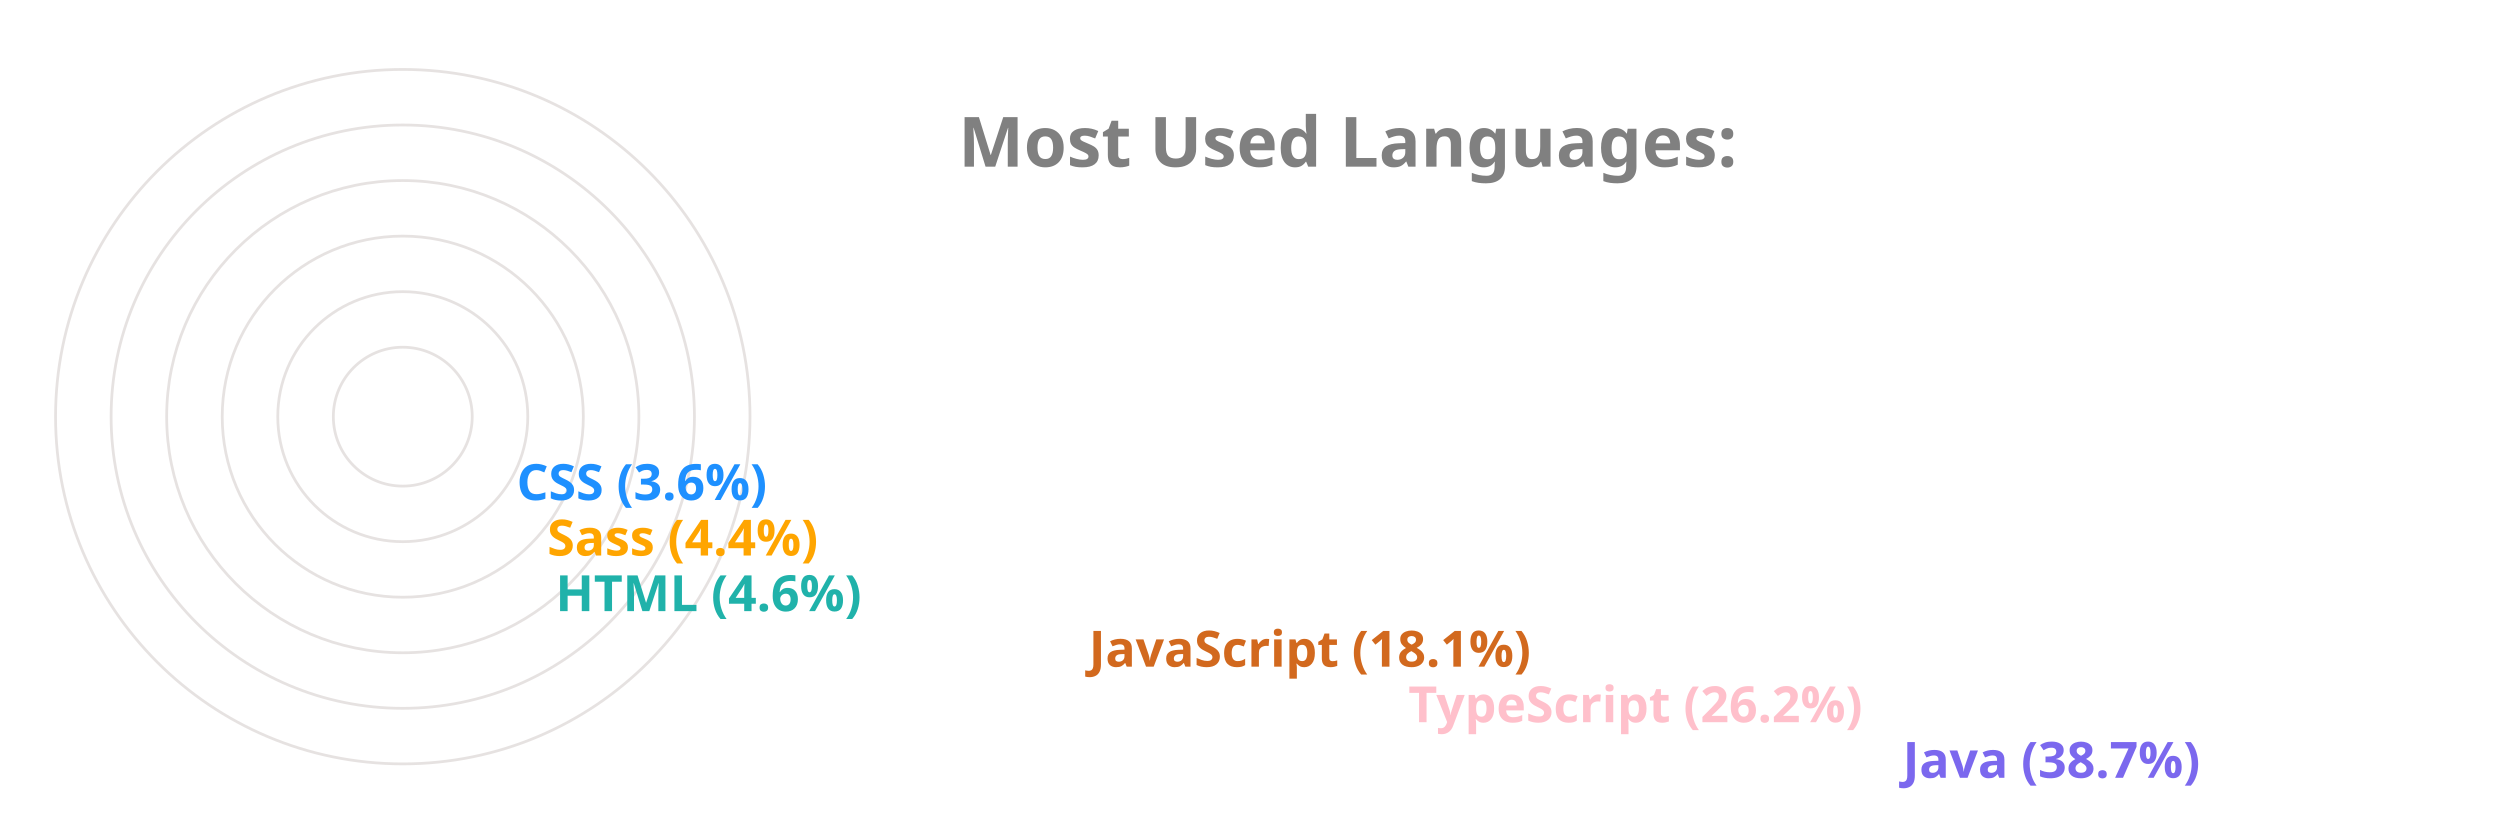
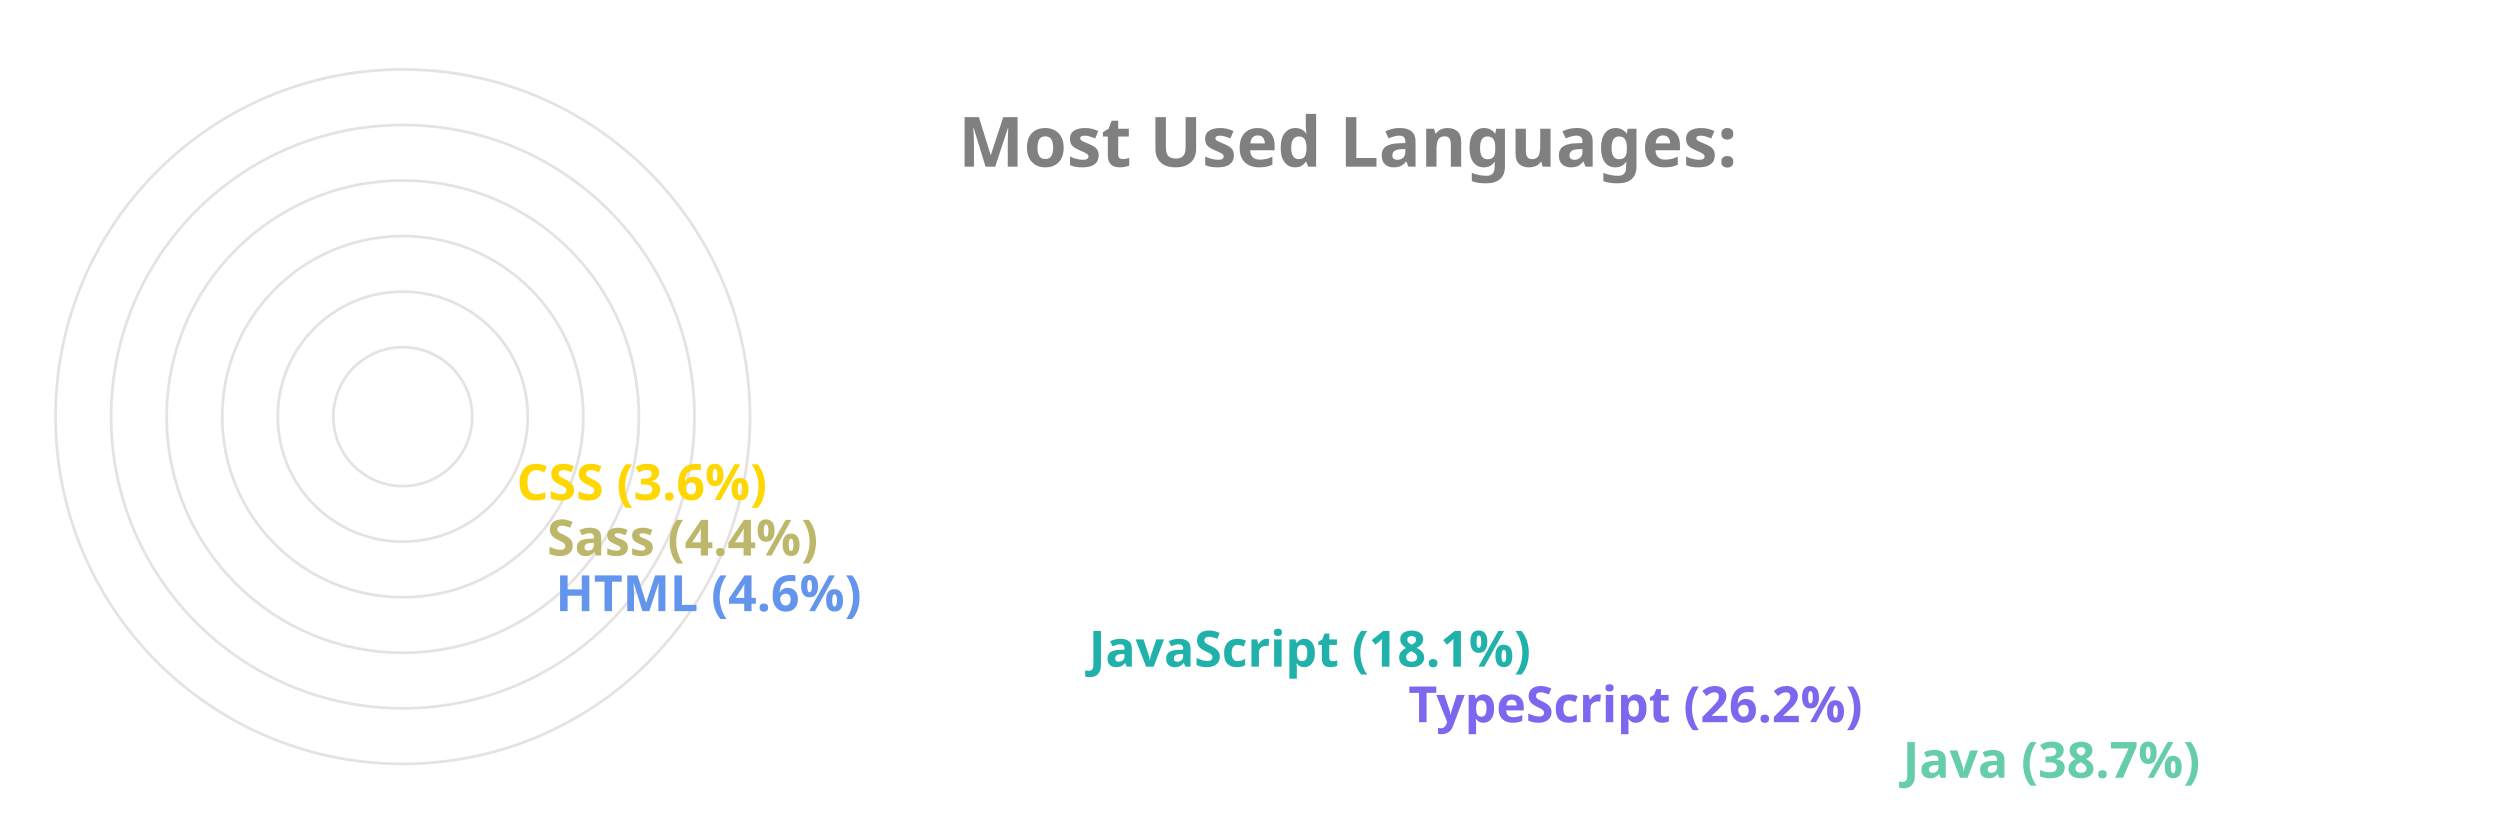
<svg xmlns="http://www.w3.org/2000/svg" viewBox="0 0 650 300" height="200px" width="600px">
  <style>
		.label {
			font: bold 25px sans-serif;
			color: #404040;
			-webkit-text-stroke: 1px white;
	  	}
		.name {
			font: bold 18px sans-serif;
			color: #404040;
	  	}

		.line {
			stroke-dasharray: 1000;
			stroke-dashoffset: 1000;
			animation: dash 3.5s ease-in-out forwards;	
			animation-iteration-count: infinite;
			animation-direction: alternate-reverse;
		}

		.path {
			stroke-dasharray: 1000;
			stroke-dashoffset: 1000;
			animation: dash 3.5s ease-in-out forwards;	
			animation-iteration-count: infinite;
			animation-direction: alternate-reverse;
		}
		  
		@keyframes dash {
			to {
				stroke-dashoffset: 0;
			}
		}

	</style>
  <g stroke="#E6E2E1" fill="none" stroke-width="1">
    <circle cx="20" cy="150" r="125" />
    <circle cx="20" cy="150" r="105" />
    <circle cx="20" cy="150" r="85" />
    <circle cx="20" cy="150" r="65" />
    <circle cx="20" cy="150" r="45" />
    <circle cx="20" cy="150" r="25" />
  </g>
  <g fill="none" stroke-width="20" class="line">
-     <line x2="550" y2="275" x1="20" y1="275" stroke="MediumSlateBlue" />
-     <line x2="372" y2="255" x1="20" y1="255" stroke="Pink" />
-     <line x2="257" y2="235" x1="20" y1="235" stroke="Chocolate" />
-     <line x2="65" y2="215" x1="20" y1="215" stroke="LightSeaGreen" />
-     <line x2="62" y2="195" x1="20" y1="195" stroke="Orange" />
-     <line x2="51" y2="175" x1="20" y1="175" stroke="DodgerBlue" />
+     <line x2="550" y2="275" x1="20" y1="275" stroke="MediumAquaMarine" />
+     <line x2="372" y2="255" x1="20" y1="255" stroke="MediumSlateBlue" />
+     <line x2="257" y2="235" x1="20" y1="235" stroke="LightSeaGreen" />
+     <line x2="65" y2="215" x1="20" y1="215" stroke="CornflowerBlue" />
+     <line x2="62" y2="195" x1="20" y1="195" stroke="DarkKhaki" />
+     <line x2="51" y2="175" x1="20" y1="175" stroke="Gold" />
  </g>
  <g fill="none" stroke-width="20" stroke-linecap="round" class="path">
-     <path d="M 20 275 A 125 125 45 0 1 -77 71" stroke="MediumSlateBlue" />
-     <path d="M 20 255 A 105 105 45 0 1 -74 103" stroke="Pink" />
-     <path d="M 20 235 A 85 85 45 0 1 -60 123" stroke="Chocolate" />
-     <path d="M 20 215 A 65 65 45 0 1 -44 144" stroke="LightSeaGreen" />
-     <path d="M 20 195 A 45 45 45 0 1 -24 146" stroke="Orange" />
-     <path d="M 20 175 A 25 25 45 0 1 -4 148" stroke="DodgerBlue" />
+     <path d="M 20 275 A 125 125 45 0 1 -77 71" stroke="MediumAquaMarine" />
+     <path d="M 20 255 A 105 105 45 0 1 -74 103" stroke="MediumSlateBlue" />
+     <path d="M 20 235 A 85 85 45 0 1 -60 123" stroke="LightSeaGreen" />
+     <path d="M 20 215 A 65 65 45 0 1 -44 144" stroke="CornflowerBlue" />
+     <path d="M 20 195 A 45 45 45 0 1 -24 146" stroke="DarkKhaki" />
+     <path d="M 20 175 A 25 25 45 0 1 -4 148" stroke="Gold" />
  </g>
  <g class="name">
-     <text x="560" y="280" fill="MediumSlateBlue">Java (38.7%)</text>
-     <text x="382" y="260" fill="Pink">TypeScript (26.2%)</text>
-     <text x="267" y="240" fill="Chocolate">JavaScript (18.1%)</text>
-     <text x="75" y="220" fill="LightSeaGreen">HTML (4.6%)</text>
-     <text x="72" y="200" fill="Orange">Sass (4.4%)</text>
-     <text x="61" y="180" fill="DodgerBlue">CSS (3.6%)</text>
+     <text x="560" y="280" fill="MediumAquaMarine">Java (38.7%)</text>
+     <text x="382" y="260" fill="MediumSlateBlue">TypeScript (26.2%)</text>
+     <text x="267" y="240" fill="LightSeaGreen">JavaScript (18.1%)</text>
+     <text x="75" y="220" fill="CornflowerBlue">HTML (4.6%)</text>
+     <text x="72" y="200" fill="DarkKhaki">Sass (4.4%)</text>
+     <text x="61" y="180" fill="Gold">CSS (3.6%)</text>
  </g>
  <g class="label">
    <text x="220" y="60" fill="grey">Most Used Languages:</text>
  </g>
</svg>
